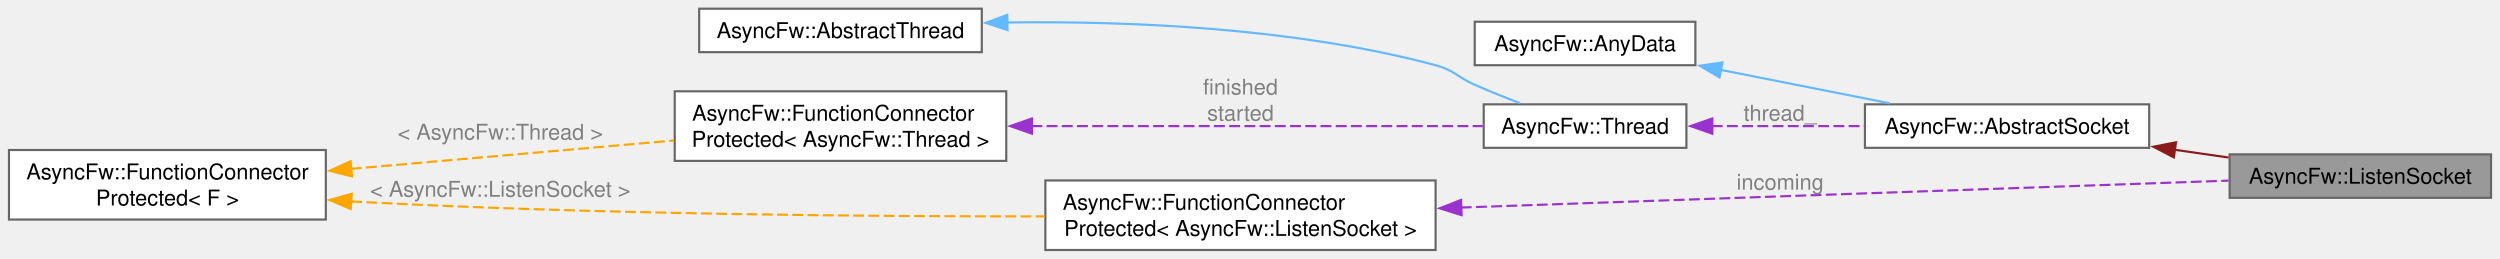
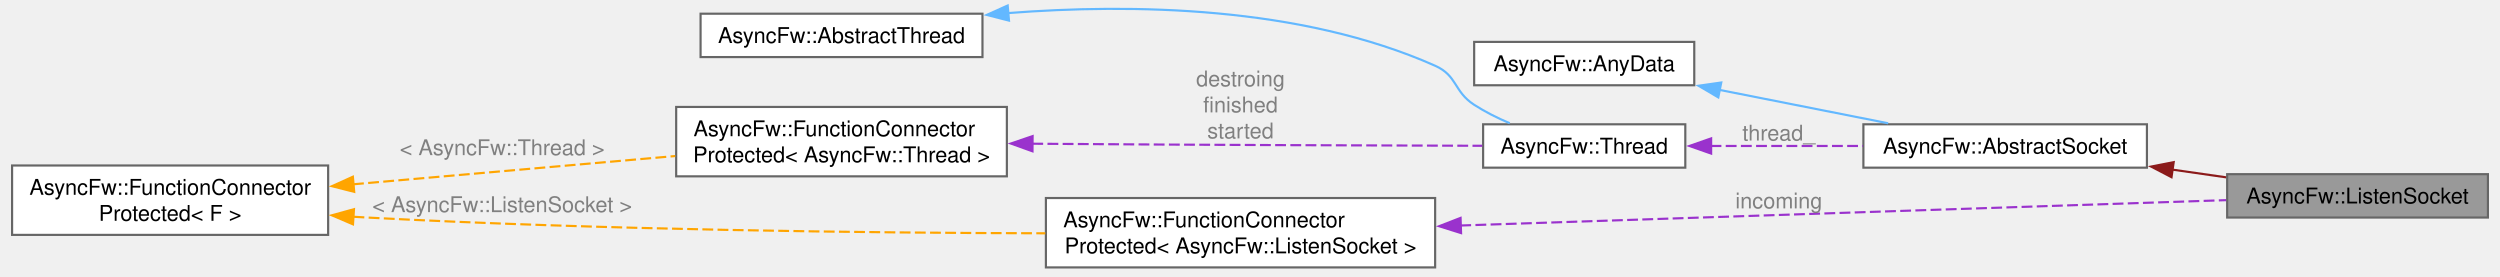
- <svg xmlns="http://www.w3.org/2000/svg" xmlns:xlink="http://www.w3.org/1999/xlink" width="1150pt" height="119pt" viewBox="0.00 0.00 1149.75 119.00">
-   <g id="graph0" class="graph" transform="scale(1 1) rotate(0) translate(4 115)">
+ <svg xmlns="http://www.w3.org/2000/svg" xmlns:xlink="http://www.w3.org/1999/xlink" width="1150pt" height="127pt" viewBox="0.00 0.00 1149.75 127.32">
+   <g id="graph0" class="graph" transform="scale(1 1) rotate(0) translate(4 123.32)">
    <g id="Node000001" class="node">
      <g id="a_Node000001">
        <a xlink:title="The ListenSocket class.">
-           <polygon fill="#999999" stroke="#666666" points="1141.75,-44 1021.5,-44 1021.5,-24 1141.75,-24 1141.75,-44" />
-           <text text-anchor="middle" x="1081.62" y="-30.5" font-family="Helvetica,sans-Serif" font-size="10.00">AsyncFw::ListenSocket</text>
+           <polygon fill="#999999" stroke="#666666" points="1141.75,-43 1021.5,-43 1021.5,-23 1141.75,-23 1141.75,-43" />
+           <text text-anchor="middle" x="1081.62" y="-29.5" font-family="Helvetica,sans-Serif" font-size="10.00">AsyncFw::ListenSocket</text>
        </a>
      </g>
    </g>
    <g id="Node000002" class="node">
      <g id="a_Node000002">
        <a xlink:href="classAsyncFw_1_1AbstractSocket.html" target="_top" xlink:title="The AbstractSocket class provides the base functionality for socket.">
-           <polygon fill="white" stroke="#666666" points="984.5,-67 853.75,-67 853.75,-47 984.5,-47 984.5,-67" />
-           <text text-anchor="middle" x="919.12" y="-53.5" font-family="Helvetica,sans-Serif" font-size="10.00">AsyncFw::AbstractSocket</text>
+           <polygon fill="white" stroke="#666666" points="984.5,-66 853.75,-66 853.75,-46 984.5,-46 984.5,-66" />
+           <text text-anchor="middle" x="919.12" y="-52.5" font-family="Helvetica,sans-Serif" font-size="10.00">AsyncFw::AbstractSocket</text>
        </a>
      </g>
    </g>
    <g id="edge1_Node000001_Node000002" class="edge">
      <g id="a_edge1_Node000001_Node000002">
        <a xlink:title=" ">
-           <path fill="none" stroke="#8b1a1a" d="M996.22,-46.1C1004.55,-44.9 1012.93,-43.7 1021.01,-42.54" />
-           <polygon fill="#8b1a1a" stroke="#8b1a1a" points="995.84,-42.61 986.44,-47.5 996.84,-49.54 995.84,-42.61" />
+           <path fill="none" stroke="#8b1a1a" d="M996.22,-45.1C1004.55,-43.9 1012.93,-42.7 1021.01,-41.54" />
+           <polygon fill="#8b1a1a" stroke="#8b1a1a" points="995.84,-41.61 986.44,-46.5 996.84,-48.54 995.84,-41.61" />
        </a>
      </g>
    </g>
    <g id="Node000003" class="node">
      <g id="a_Node000003">
        <a xlink:href="structAsyncFw_1_1AnyData.html" target="_top" xlink:title="The AnyData class.">
-           <polygon fill="white" stroke="#666666" points="775.75,-105 674.25,-105 674.25,-85 775.75,-85 775.75,-105" />
-           <text text-anchor="middle" x="725" y="-91.5" font-family="Helvetica,sans-Serif" font-size="10.00">AsyncFw::AnyData</text>
+           <polygon fill="white" stroke="#666666" points="775.75,-104 674.25,-104 674.25,-84 775.75,-84 775.75,-104" />
+           <text text-anchor="middle" x="725" y="-90.5" font-family="Helvetica,sans-Serif" font-size="10.00">AsyncFw::AnyData</text>
        </a>
      </g>
    </g>
    <g id="edge2_Node000002_Node000003" class="edge">
      <g id="a_edge2_Node000002_Node000003">
        <a xlink:title=" ">
-           <path fill="none" stroke="#63b8ff" d="M787.44,-82.85C812.46,-77.9 841.09,-72.24 865.17,-67.47" />
-           <polygon fill="#63b8ff" stroke="#63b8ff" points="786.84,-79.4 777.71,-84.77 788.2,-86.27 786.84,-79.4" />
+           <path fill="none" stroke="#63b8ff" d="M787.44,-81.85C812.46,-76.9 841.09,-71.24 865.17,-66.47" />
+           <polygon fill="#63b8ff" stroke="#63b8ff" points="786.84,-78.4 777.71,-83.77 788.2,-85.27 786.84,-78.4" />
        </a>
      </g>
    </g>
    <g id="Node000004" class="node">
      <g id="a_Node000004">
        <a xlink:href="classAsyncFw_1_1Thread.html" target="_top" xlink:title="AsyncFw::Thread thread with sockets.">
-           <polygon fill="white" stroke="#666666" points="771.62,-67 678.38,-67 678.38,-47 771.62,-47 771.62,-67" />
-           <text text-anchor="middle" x="725" y="-53.5" font-family="Helvetica,sans-Serif" font-size="10.00">AsyncFw::Thread</text>
+           <polygon fill="white" stroke="#666666" points="771.62,-66 678.38,-66 678.38,-46 771.62,-46 771.62,-66" />
+           <text text-anchor="middle" x="725" y="-52.5" font-family="Helvetica,sans-Serif" font-size="10.00">AsyncFw::Thread</text>
        </a>
      </g>
    </g>
    <g id="edge3_Node000002_Node000004" class="edge">
      <g id="a_edge3_Node000002_Node000004">
        <a xlink:title=" ">
-           <path fill="none" stroke="#9a32cd" stroke-dasharray="5,2" d="M783.26,-57C805.39,-57 830.82,-57 853.59,-57" />
-           <polygon fill="#9a32cd" stroke="#9a32cd" points="783.53,-53.5 773.53,-57 783.53,-60.5 783.53,-53.5" />
+           <path fill="none" stroke="#9a32cd" stroke-dasharray="5,2" d="M783.26,-56C805.39,-56 830.82,-56 853.59,-56" />
+           <polygon fill="#9a32cd" stroke="#9a32cd" points="783.53,-52.5 773.53,-56 783.53,-59.5 783.53,-52.5" />
        </a>
      </g>
-       <text text-anchor="middle" x="814.75" y="-59.5" font-family="Helvetica,sans-Serif" font-size="10.00" fill="grey"> thread_</text>
+       <text text-anchor="middle" x="814.75" y="-58.5" font-family="Helvetica,sans-Serif" font-size="10.00" fill="grey"> thread_</text>
    </g>
    <g id="Node000005" class="node">
      <g id="a_Node000005">
        <a xlink:href="classAsyncFw_1_1AbstractThread.html" target="_top" xlink:title="The AbstractThread class provides the base functionality for thread management.">
-           <polygon fill="white" stroke="#666666" points="447.5,-111 317.5,-111 317.5,-91 447.5,-91 447.5,-111" />
-           <text text-anchor="middle" x="382.5" y="-97.5" font-family="Helvetica,sans-Serif" font-size="10.00">AsyncFw::AbstractThread</text>
+           <polygon fill="white" stroke="#666666" points="447.5,-117 317.5,-117 317.5,-97 447.5,-97 447.5,-117" />
+           <text text-anchor="middle" x="382.5" y="-103.5" font-family="Helvetica,sans-Serif" font-size="10.00">AsyncFw::AbstractThread</text>
        </a>
      </g>
    </g>
    <g id="edge4_Node000004_Node000005" class="edge">
      <g id="a_edge4_Node000004_Node000005">
        <a xlink:title=" ">
-           <path fill="none" stroke="#63b8ff" d="M459.26,-104.66C514.73,-105.4 591.33,-102.35 656.25,-85 664.89,-82.69 666.06,-79.6 674.25,-76 680.94,-73.06 688.23,-70.13 695.13,-67.47" />
-           <polygon fill="#63b8ff" stroke="#63b8ff" points="459.33,-101.16 449.27,-104.47 459.21,-108.16 459.33,-101.16" />
+           <path fill="none" stroke="#63b8ff" d="M459.36,-117.29C516.04,-121.69 594.13,-120.62 656.25,-93 666.59,-88.4 664.76,-81.15 674.25,-75 679.29,-71.73 684.98,-68.9 690.66,-66.49" />
+           <polygon fill="#63b8ff" stroke="#63b8ff" points="459.73,-113.81 449.46,-116.44 459.13,-120.78 459.73,-113.81" />
        </a>
      </g>
    </g>
    <g id="Node000006" class="node">
      <g id="a_Node000006">
        <a xlink:href="classAsyncFw_1_1FunctionConnectorProtected.html" target="_top" xlink:title=" ">
-           <polygon fill="white" stroke="#666666" points="458.75,-73 306.25,-73 306.25,-41 458.75,-41 458.75,-73" />
-           <text text-anchor="start" x="314.25" y="-59.5" font-family="Helvetica,sans-Serif" font-size="10.00">AsyncFw::FunctionConnector</text>
-           <text text-anchor="middle" x="382.5" y="-47.5" font-family="Helvetica,sans-Serif" font-size="10.00">Protected&lt; AsyncFw::Thread &gt;</text>
+           <polygon fill="white" stroke="#666666" points="458.75,-74 306.25,-74 306.25,-42 458.75,-42 458.75,-74" />
+           <text text-anchor="start" x="314.25" y="-60.5" font-family="Helvetica,sans-Serif" font-size="10.00">AsyncFw::FunctionConnector</text>
+           <text text-anchor="middle" x="382.5" y="-48.5" font-family="Helvetica,sans-Serif" font-size="10.00">Protected&lt; AsyncFw::Thread &gt;</text>
        </a>
      </g>
    </g>
    <g id="edge5_Node000004_Node000006" class="edge">
      <g id="a_edge5_Node000004_Node000006">
        <a xlink:title=" ">
-           <path fill="none" stroke="#9a32cd" stroke-dasharray="5,2" d="M470.31,-57C536.42,-57 624.84,-57 677.93,-57" />
-           <polygon fill="#9a32cd" stroke="#9a32cd" points="470.58,-53.5 460.58,-57 470.58,-60.5 470.58,-53.5" />
+           <path fill="none" stroke="#9a32cd" stroke-dasharray="5,2" d="M470.48,-57.05C472.59,-57.03 474.68,-57.02 476.75,-57 546.93,-56.48 628.32,-56.22 677.97,-56.09" />
+           <polygon fill="#9a32cd" stroke="#9a32cd" points="470.56,-53.55 460.59,-57.13 470.62,-60.55 470.56,-53.55" />
        </a>
      </g>
-       <text text-anchor="middle" x="566.5" y="-71.5" font-family="Helvetica,sans-Serif" font-size="10.00" fill="grey"> finished</text>
+       <text text-anchor="middle" x="566.5" y="-83.5" font-family="Helvetica,sans-Serif" font-size="10.00" fill="grey"> destroing</text>
+       <text text-anchor="middle" x="566.5" y="-71.5" font-family="Helvetica,sans-Serif" font-size="10.00" fill="grey">finished</text>
      <text text-anchor="middle" x="566.5" y="-59.5" font-family="Helvetica,sans-Serif" font-size="10.00" fill="grey">started</text>
    </g>
    <g id="Node000007" class="node">
      <g id="a_Node000007">
        <a xlink:href="classAsyncFw_1_1FunctionConnectorProtected.html" target="_top" xlink:title="Защищенный коннетор, отправитель может быть только один.">
-           <polygon fill="white" stroke="#666666" points="145.75,-46 0,-46 0,-14 145.75,-14 145.75,-46" />
-           <text text-anchor="start" x="8" y="-32.5" font-family="Helvetica,sans-Serif" font-size="10.00">AsyncFw::FunctionConnector</text>
-           <text text-anchor="middle" x="72.88" y="-20.5" font-family="Helvetica,sans-Serif" font-size="10.00">Protected&lt; F &gt;</text>
+           <polygon fill="white" stroke="#666666" points="145.75,-47 0,-47 0,-15 145.75,-15 145.75,-47" />
+           <text text-anchor="start" x="8" y="-33.5" font-family="Helvetica,sans-Serif" font-size="10.00">AsyncFw::FunctionConnector</text>
+           <text text-anchor="middle" x="72.88" y="-21.5" font-family="Helvetica,sans-Serif" font-size="10.00">Protected&lt; F &gt;</text>
        </a>
      </g>
    </g>
    <g id="edge6_Node000006_Node000007" class="edge">
      <g id="a_edge6_Node000006_Node000007">
        <a xlink:title=" ">
-           <path fill="none" stroke="orange" stroke-dasharray="5,2" d="M157.22,-37.32C203.55,-41.38 260.76,-46.4 305.81,-50.36" />
-           <polygon fill="orange" stroke="orange" points="157.77,-33.85 147.51,-36.46 157.16,-40.82 157.77,-33.85" />
+           <path fill="none" stroke="orange" stroke-dasharray="5,2" d="M157.22,-38.32C203.55,-42.38 260.76,-47.4 305.81,-51.36" />
+           <polygon fill="orange" stroke="orange" points="157.77,-34.85 147.51,-37.46 157.16,-41.82 157.77,-34.85" />
        </a>
      </g>
-       <text text-anchor="middle" x="226" y="-50.77" font-family="Helvetica,sans-Serif" font-size="10.00" fill="grey"> &lt; AsyncFw::Thread &gt;</text>
+       <text text-anchor="middle" x="226" y="-51.77" font-family="Helvetica,sans-Serif" font-size="10.00" fill="grey"> &lt; AsyncFw::Thread &gt;</text>
    </g>
    <g id="Node000008" class="node">
      <g id="a_Node000008">
        <a xlink:href="classAsyncFw_1_1FunctionConnectorProtected.html" target="_top" xlink:title=" ">
          <polygon fill="white" stroke="#666666" points="656.25,-32 476.75,-32 476.75,0 656.25,0 656.25,-32" />
          <text text-anchor="start" x="484.75" y="-18.5" font-family="Helvetica,sans-Serif" font-size="10.00">AsyncFw::FunctionConnector</text>
          <text text-anchor="middle" x="566.5" y="-6.5" font-family="Helvetica,sans-Serif" font-size="10.00">Protected&lt; AsyncFw::ListenSocket &gt;</text>
        </a>
      </g>
    </g>
    <g id="edge8_Node000008_Node000007" class="edge">
      <g id="a_edge8_Node000008_Node000007">
        <a xlink:title=" ">
-           <path fill="none" stroke="orange" stroke-dasharray="5,2" d="M157.44,-22.35C159.56,-22.23 161.67,-22.11 163.75,-22 271.2,-16.42 395.02,-15.39 476.48,-15.45" />
-           <polygon fill="orange" stroke="orange" points="157.21,-18.86 147.46,-23.01 157.67,-25.85 157.21,-18.86" />
+           <path fill="none" stroke="orange" stroke-dasharray="5,2" d="M157.44,-23.36C159.56,-23.23 161.67,-23.11 163.75,-23 271.2,-17.29 395.02,-15.92 476.48,-15.73" />
+           <polygon fill="orange" stroke="orange" points="157.21,-19.87 147.46,-24.03 157.67,-26.85 157.21,-19.87" />
        </a>
      </g>
-       <text text-anchor="middle" x="226" y="-24.5" font-family="Helvetica,sans-Serif" font-size="10.00" fill="grey"> &lt; AsyncFw::ListenSocket &gt;</text>
+       <text text-anchor="middle" x="226" y="-25.5" font-family="Helvetica,sans-Serif" font-size="10.00" fill="grey"> &lt; AsyncFw::ListenSocket &gt;</text>
    </g>
    <g id="edge7_Node000001_Node000008" class="edge">
      <g id="a_edge7_Node000001_Node000008">
        <a xlink:title=" ">
-           <path fill="none" stroke="#9a32cd" stroke-dasharray="5,2" d="M667.84,-19.52C772.92,-23.21 934.46,-28.87 1021,-31.91" />
-           <polygon fill="#9a32cd" stroke="#9a32cd" points="668.22,-16.03 658.1,-19.18 667.97,-23.03 668.22,-16.03" />
+           <path fill="none" stroke="#9a32cd" stroke-dasharray="5,2" d="M667.84,-19.32C772.92,-22.81 934.46,-28.16 1021,-31.02" />
+           <polygon fill="#9a32cd" stroke="#9a32cd" points="668.21,-15.83 658.1,-19 667.98,-22.83 668.21,-15.83" />
        </a>
      </g>
-       <text text-anchor="middle" x="814.75" y="-27.75" font-family="Helvetica,sans-Serif" font-size="10.00" fill="grey"> incoming</text>
+       <text text-anchor="middle" x="814.75" y="-27.23" font-family="Helvetica,sans-Serif" font-size="10.00" fill="grey"> incoming</text>
    </g>
  </g>
</svg>
